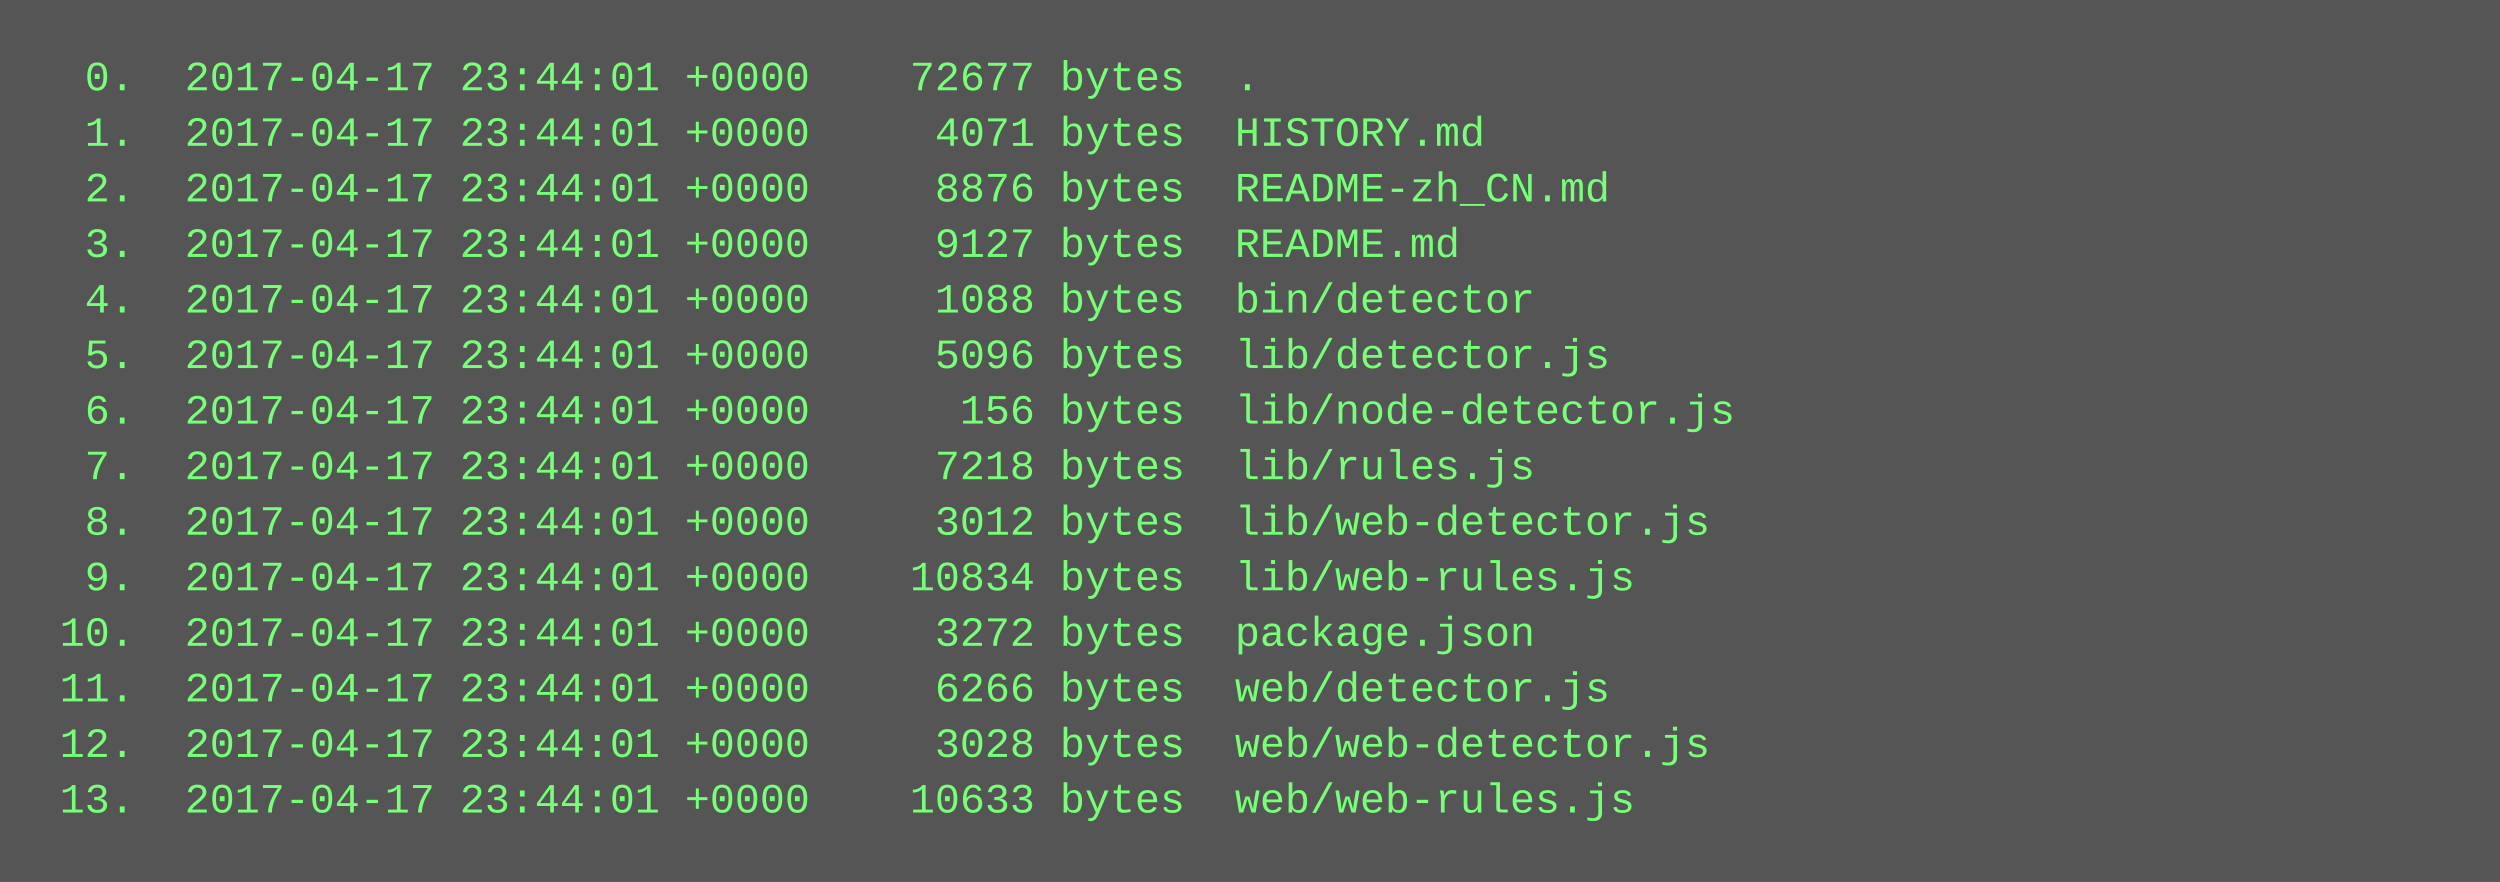
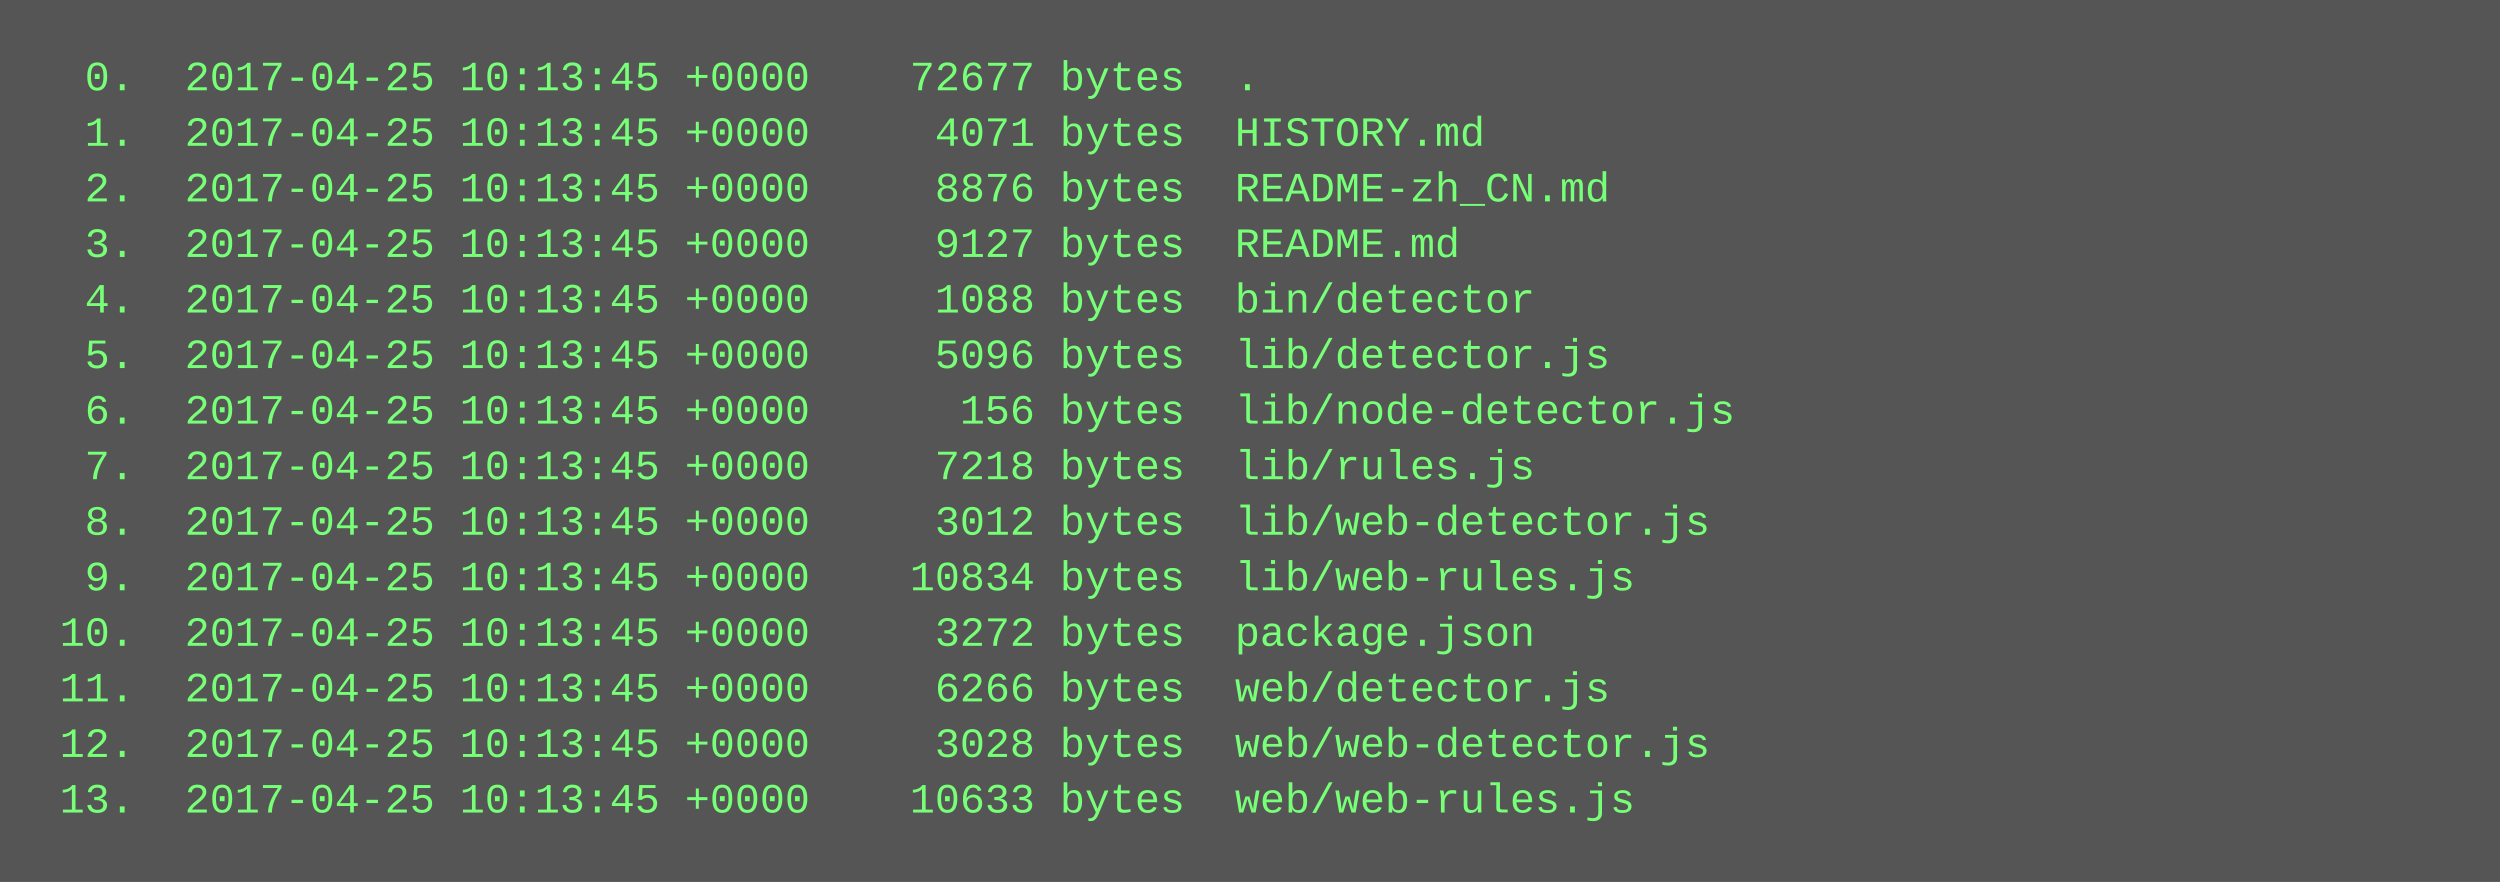
<svg xmlns="http://www.w3.org/2000/svg" height="254" width="720">
  <rect height="254" fill="#555" width="720" />
  <text fill="#7f7" font-family="Courier New" font-size="12" xml:space="preserve">
-     <tspan x="10" y="26">  0.  2017-04-17 23:44:01 +0000    72677 bytes  .</tspan>
-     <tspan x="10" y="42">  1.  2017-04-17 23:44:01 +0000     4071 bytes  HISTORY.md</tspan>
-     <tspan x="10" y="58">  2.  2017-04-17 23:44:01 +0000     8876 bytes  README-zh_CN.md</tspan>
-     <tspan x="10" y="74">  3.  2017-04-17 23:44:01 +0000     9127 bytes  README.md</tspan>
-     <tspan x="10" y="90">  4.  2017-04-17 23:44:01 +0000     1088 bytes  bin/detector</tspan>
-     <tspan x="10" y="106">  5.  2017-04-17 23:44:01 +0000     5096 bytes  lib/detector.js</tspan>
-     <tspan x="10" y="122">  6.  2017-04-17 23:44:01 +0000      156 bytes  lib/node-detector.js</tspan>
-     <tspan x="10" y="138">  7.  2017-04-17 23:44:01 +0000     7218 bytes  lib/rules.js</tspan>
-     <tspan x="10" y="154">  8.  2017-04-17 23:44:01 +0000     3012 bytes  lib/web-detector.js</tspan>
-     <tspan x="10" y="170">  9.  2017-04-17 23:44:01 +0000    10834 bytes  lib/web-rules.js</tspan>
-     <tspan x="10" y="186"> 10.  2017-04-17 23:44:01 +0000     3272 bytes  package.json</tspan>
-     <tspan x="10" y="202"> 11.  2017-04-17 23:44:01 +0000     6266 bytes  web/detector.js</tspan>
-     <tspan x="10" y="218"> 12.  2017-04-17 23:44:01 +0000     3028 bytes  web/web-detector.js</tspan>
-     <tspan x="10" y="234"> 13.  2017-04-17 23:44:01 +0000    10633 bytes  web/web-rules.js</tspan>
+     <tspan x="10" y="26">  0.  2017-04-25 10:13:45 +0000    72677 bytes  .</tspan>
+     <tspan x="10" y="42">  1.  2017-04-25 10:13:45 +0000     4071 bytes  HISTORY.md</tspan>
+     <tspan x="10" y="58">  2.  2017-04-25 10:13:45 +0000     8876 bytes  README-zh_CN.md</tspan>
+     <tspan x="10" y="74">  3.  2017-04-25 10:13:45 +0000     9127 bytes  README.md</tspan>
+     <tspan x="10" y="90">  4.  2017-04-25 10:13:45 +0000     1088 bytes  bin/detector</tspan>
+     <tspan x="10" y="106">  5.  2017-04-25 10:13:45 +0000     5096 bytes  lib/detector.js</tspan>
+     <tspan x="10" y="122">  6.  2017-04-25 10:13:45 +0000      156 bytes  lib/node-detector.js</tspan>
+     <tspan x="10" y="138">  7.  2017-04-25 10:13:45 +0000     7218 bytes  lib/rules.js</tspan>
+     <tspan x="10" y="154">  8.  2017-04-25 10:13:45 +0000     3012 bytes  lib/web-detector.js</tspan>
+     <tspan x="10" y="170">  9.  2017-04-25 10:13:45 +0000    10834 bytes  lib/web-rules.js</tspan>
+     <tspan x="10" y="186"> 10.  2017-04-25 10:13:45 +0000     3272 bytes  package.json</tspan>
+     <tspan x="10" y="202"> 11.  2017-04-25 10:13:45 +0000     6266 bytes  web/detector.js</tspan>
+     <tspan x="10" y="218"> 12.  2017-04-25 10:13:45 +0000     3028 bytes  web/web-detector.js</tspan>
+     <tspan x="10" y="234"> 13.  2017-04-25 10:13:45 +0000    10633 bytes  web/web-rules.js</tspan>
  </text>
</svg>
